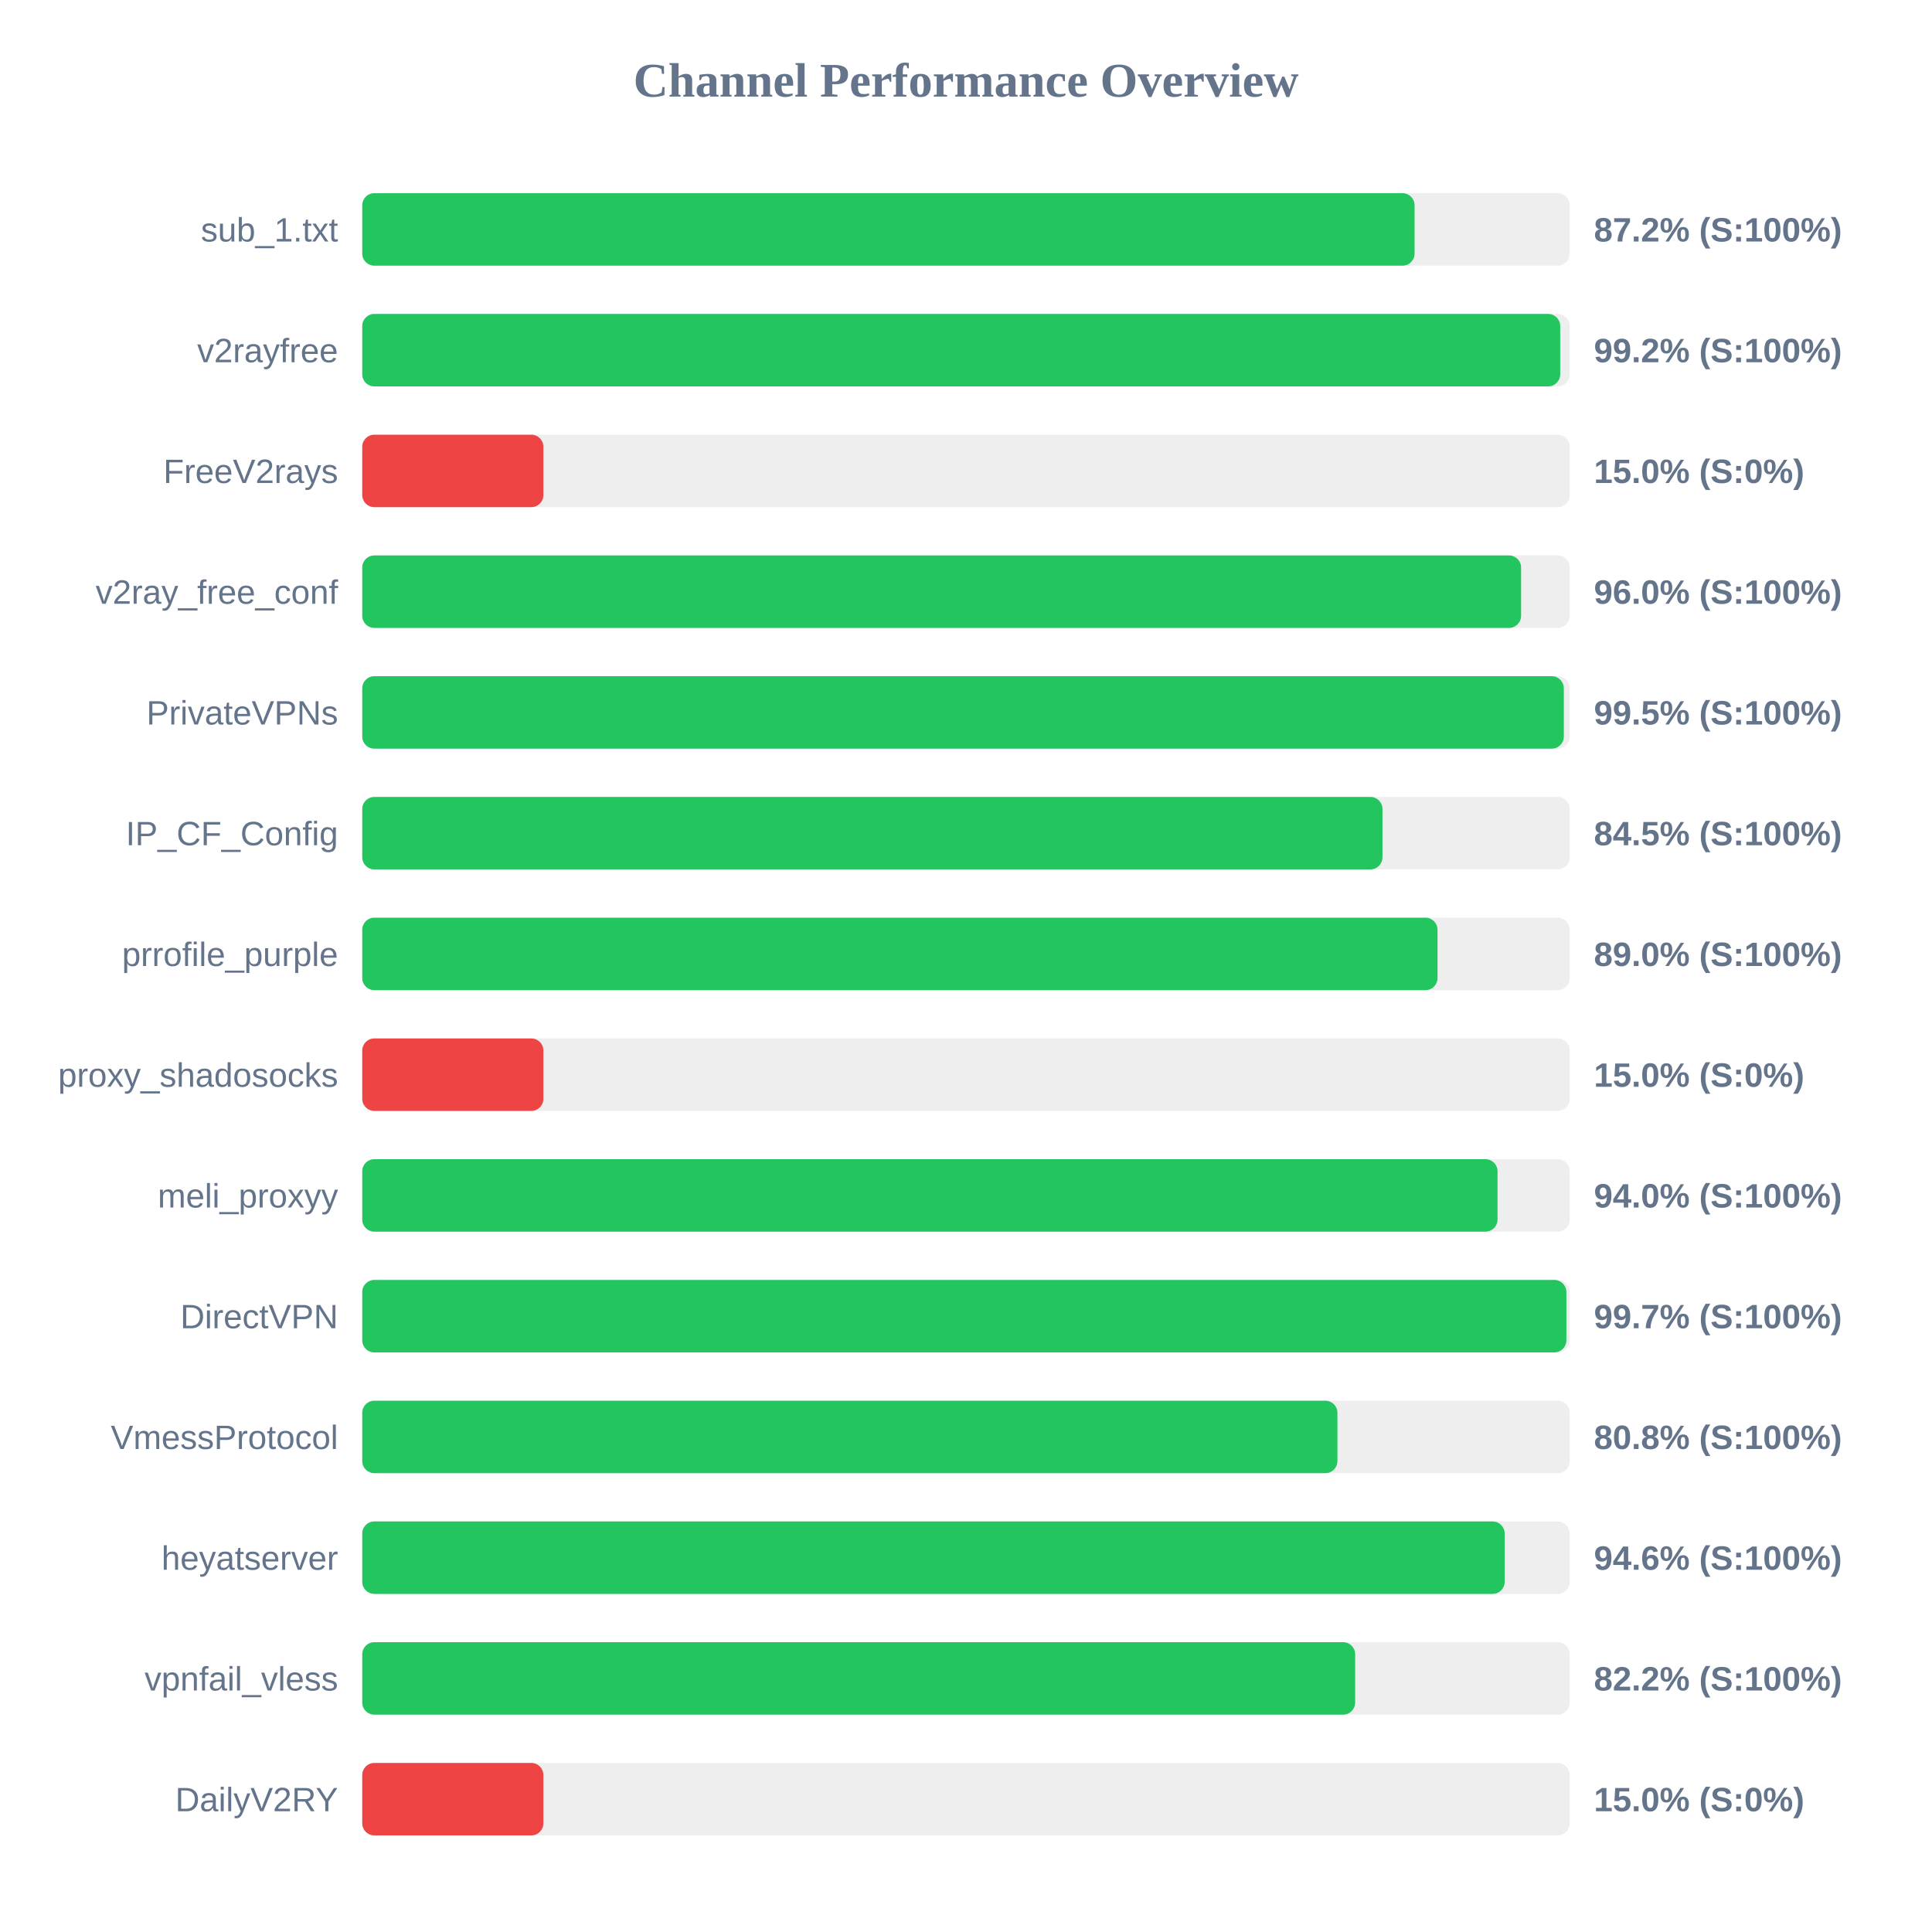
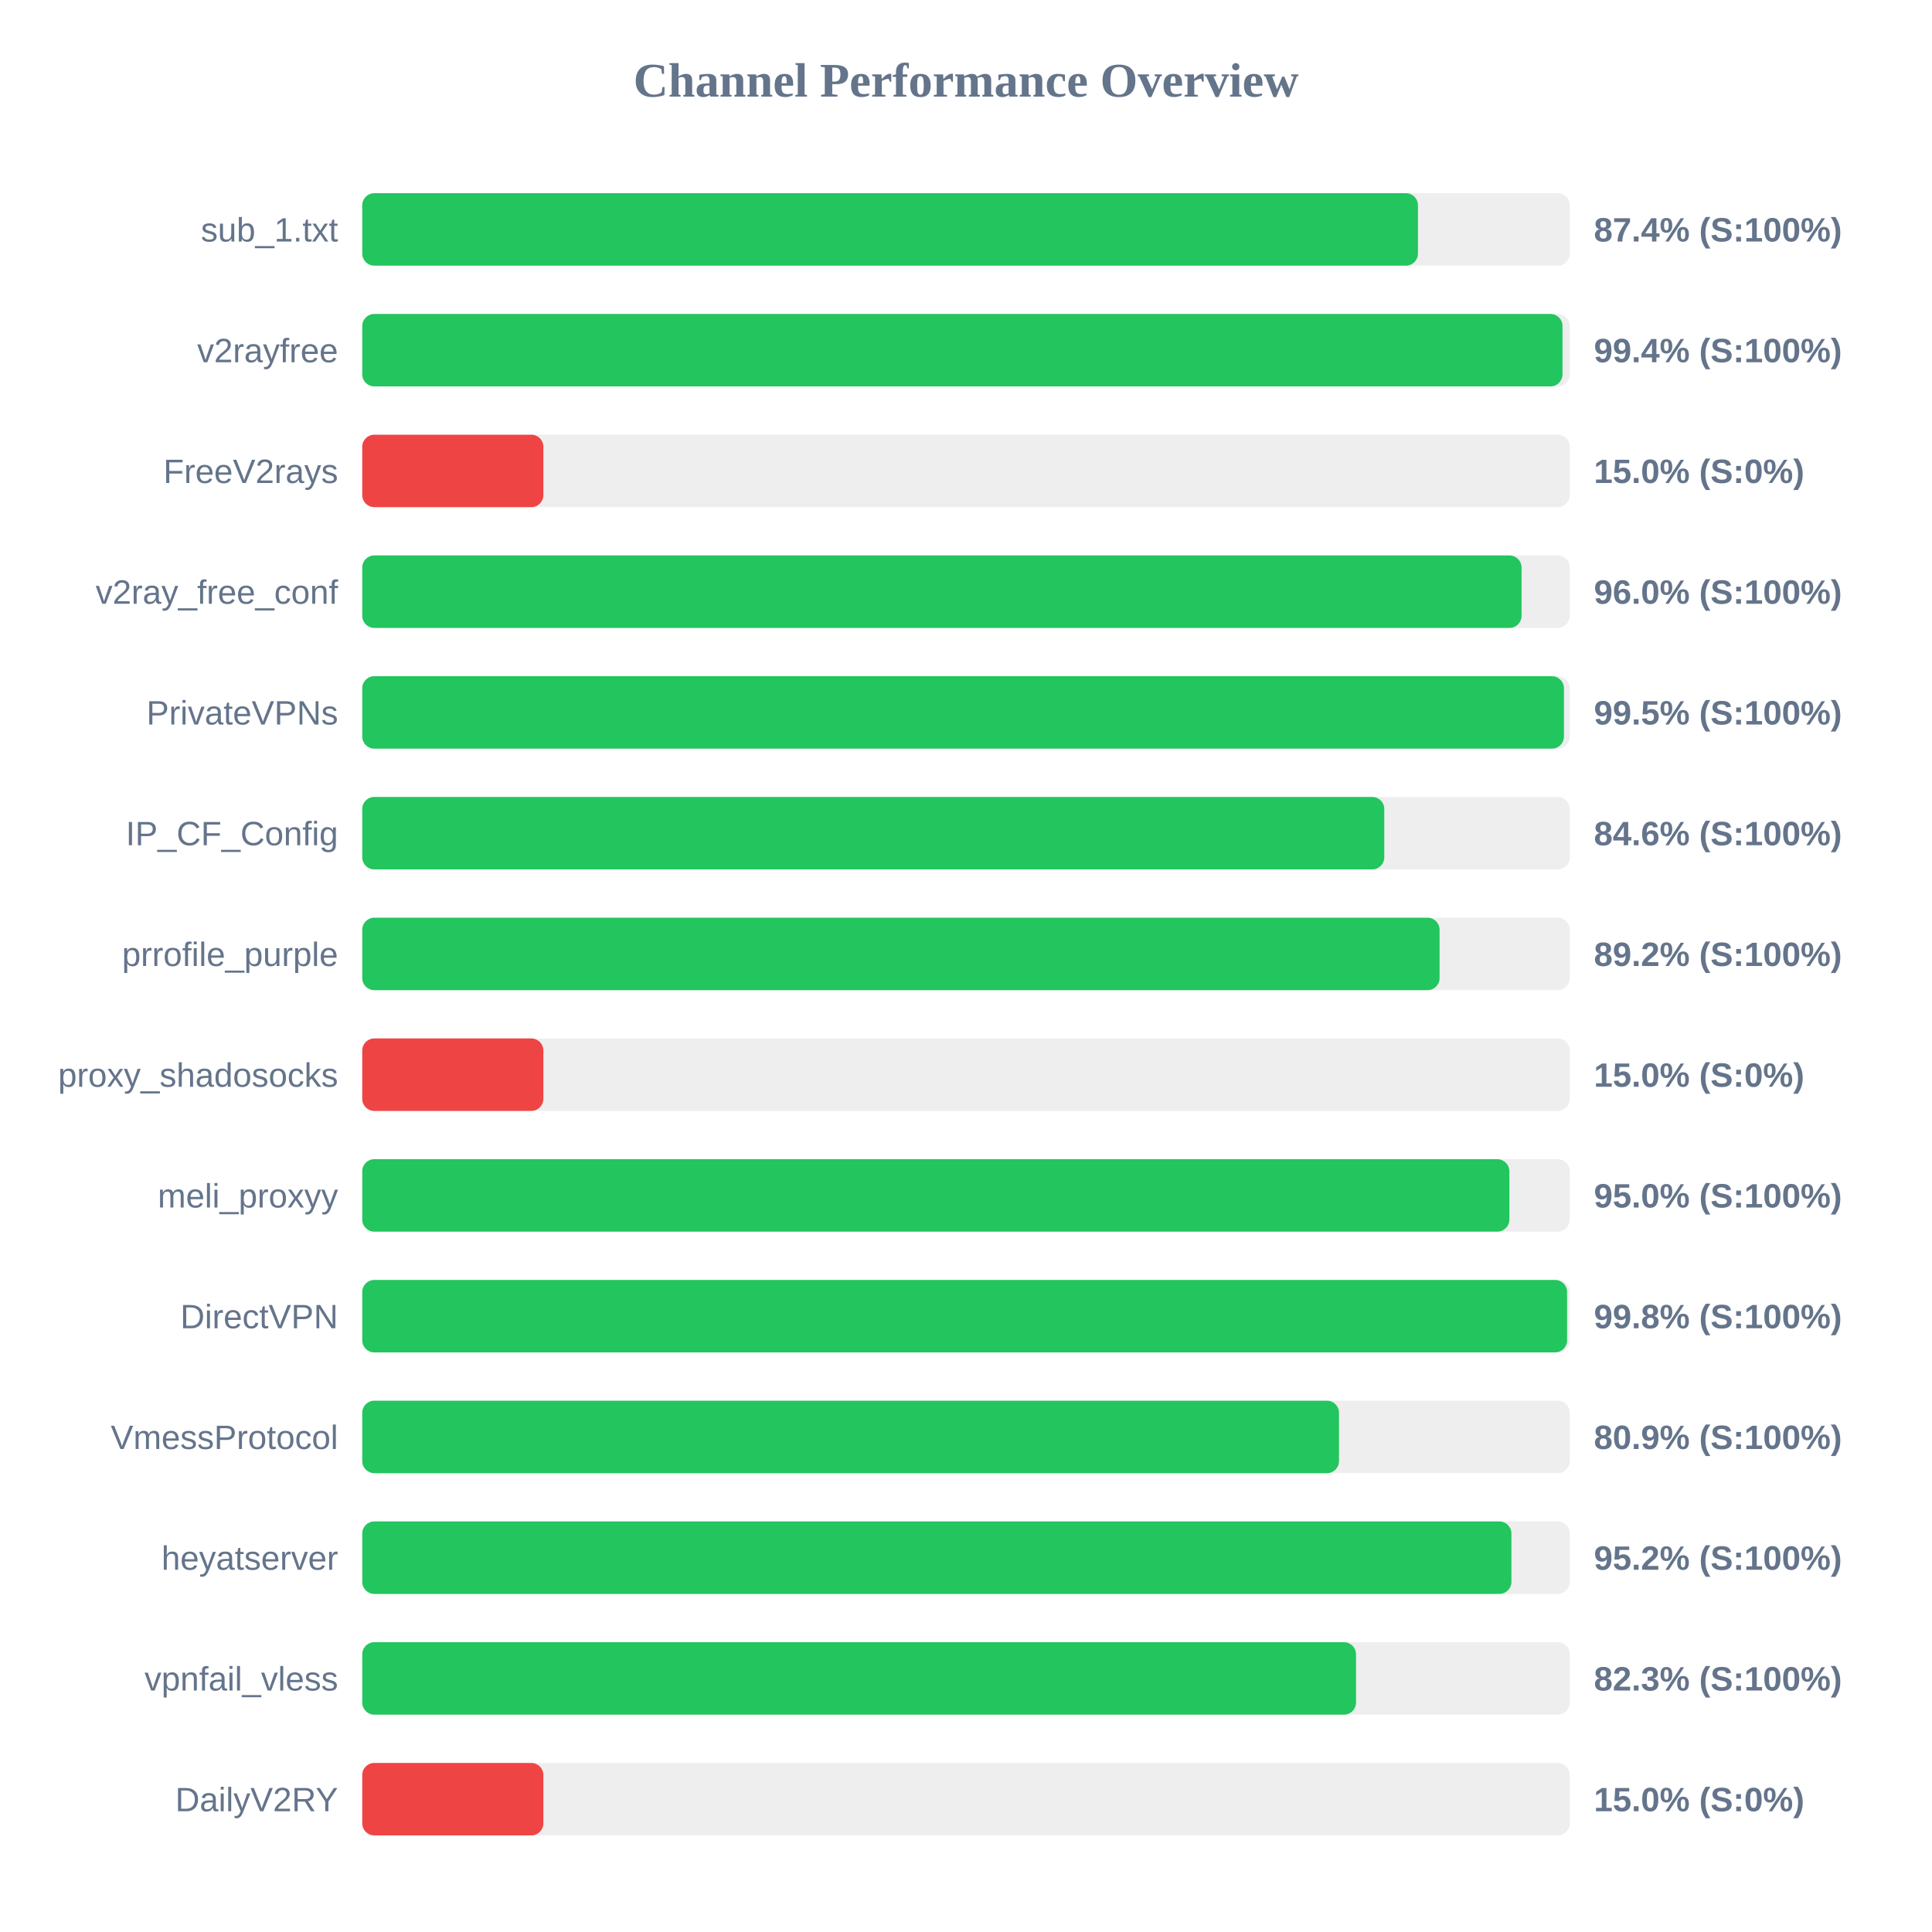
<svg xmlns="http://www.w3.org/2000/svg" width="800" height="800" version="1.1">
  <style>
        .row { font: 14px Arial; fill: #64748b; }
        .score { font: bold 14px Arial; fill: #64748b; }
    </style>
  <text x="400" y="40" text-anchor="middle" font-size="20px" font-weight="bold" fill="#64748b">Channel Performance Overview</text>
  <rect x="150" y="80" width="500" height="30" fill="#eee" rx="5" />
-   <rect x="150" y="80" width="435.75" height="30" fill="#22c55e" rx="5" />
+   <rect x="150" y="80" width="437.15" height="30" fill="#22c55e" rx="5" />
  <text x="140" y="100" text-anchor="end" class="row">sub_1.txt</text>
-   <text x="660" y="100" text-anchor="start" class="score">87.2% (S:100%)</text>
+   <text x="660" y="100" text-anchor="start" class="score">87.4% (S:100%)</text>
  <rect x="150" y="130" width="500" height="30" fill="#eee" rx="5" />
-   <rect x="150" y="130" width="496.05" height="30" fill="#22c55e" rx="5" />
+   <rect x="150" y="130" width="497.0" height="30" fill="#22c55e" rx="5" />
  <text x="140" y="150" text-anchor="end" class="row">v2rayfree</text>
-   <text x="660" y="150" text-anchor="start" class="score">99.2% (S:100%)</text>
+   <text x="660" y="150" text-anchor="start" class="score">99.4% (S:100%)</text>
  <rect x="150" y="180" width="500" height="30" fill="#eee" rx="5" />
  <rect x="150" y="180" width="75.0" height="30" fill="#ef4444" rx="5" />
  <text x="140" y="200" text-anchor="end" class="row">FreeV2rays</text>
  <text x="660" y="200" text-anchor="start" class="score">15.0% (S:0%)</text>
  <rect x="150" y="230" width="500" height="30" fill="#eee" rx="5" />
-   <rect x="150" y="230" width="479.85" height="30" fill="#22c55e" rx="5" />
+   <rect x="150" y="230" width="480.05" height="30" fill="#22c55e" rx="5" />
  <text x="140" y="250" text-anchor="end" class="row">v2ray_free_conf</text>
  <text x="660" y="250" text-anchor="start" class="score">96.0% (S:100%)</text>
  <rect x="150" y="280" width="500" height="30" fill="#eee" rx="5" />
-   <rect x="150" y="280" width="497.55" height="30" fill="#22c55e" rx="5" />
+   <rect x="150" y="280" width="497.6" height="30" fill="#22c55e" rx="5" />
  <text x="140" y="300" text-anchor="end" class="row">PrivateVPNs</text>
  <text x="660" y="300" text-anchor="start" class="score">99.5% (S:100%)</text>
  <rect x="150" y="330" width="500" height="30" fill="#eee" rx="5" />
-   <rect x="150" y="330" width="422.45" height="30" fill="#22c55e" rx="5" />
+   <rect x="150" y="330" width="423.2" height="30" fill="#22c55e" rx="5" />
  <text x="140" y="350" text-anchor="end" class="row">IP_CF_Config</text>
-   <text x="660" y="350" text-anchor="start" class="score">84.5% (S:100%)</text>
+   <text x="660" y="350" text-anchor="start" class="score">84.6% (S:100%)</text>
  <rect x="150" y="380" width="500" height="30" fill="#eee" rx="5" />
-   <rect x="150" y="380" width="445.25" height="30" fill="#22c55e" rx="5" />
+   <rect x="150" y="380" width="446.1" height="30" fill="#22c55e" rx="5" />
  <text x="140" y="400" text-anchor="end" class="row">prrofile_purple</text>
-   <text x="660" y="400" text-anchor="start" class="score">89.0% (S:100%)</text>
+   <text x="660" y="400" text-anchor="start" class="score">89.2% (S:100%)</text>
  <rect x="150" y="430" width="500" height="30" fill="#eee" rx="5" />
  <rect x="150" y="430" width="75.0" height="30" fill="#ef4444" rx="5" />
  <text x="140" y="450" text-anchor="end" class="row">proxy_shadosocks</text>
  <text x="660" y="450" text-anchor="start" class="score">15.0% (S:0%)</text>
  <rect x="150" y="480" width="500" height="30" fill="#eee" rx="5" />
-   <rect x="150" y="480" width="470.1" height="30" fill="#22c55e" rx="5" />
+   <rect x="150" y="480" width="475.0" height="30" fill="#22c55e" rx="5" />
  <text x="140" y="500" text-anchor="end" class="row">meli_proxyy</text>
-   <text x="660" y="500" text-anchor="start" class="score">94.0% (S:100%)</text>
+   <text x="660" y="500" text-anchor="start" class="score">95.0% (S:100%)</text>
  <rect x="150" y="530" width="500" height="30" fill="#eee" rx="5" />
-   <rect x="150" y="530" width="498.6" height="30" fill="#22c55e" rx="5" />
+   <rect x="150" y="530" width="498.9" height="30" fill="#22c55e" rx="5" />
  <text x="140" y="550" text-anchor="end" class="row">DirectVPN</text>
-   <text x="660" y="550" text-anchor="start" class="score">99.7% (S:100%)</text>
+   <text x="660" y="550" text-anchor="start" class="score">99.8% (S:100%)</text>
  <rect x="150" y="580" width="500" height="30" fill="#eee" rx="5" />
-   <rect x="150" y="580" width="403.8" height="30" fill="#22c55e" rx="5" />
+   <rect x="150" y="580" width="404.45" height="30" fill="#22c55e" rx="5" />
  <text x="140" y="600" text-anchor="end" class="row">VmessProtocol</text>
-   <text x="660" y="600" text-anchor="start" class="score">80.8% (S:100%)</text>
+   <text x="660" y="600" text-anchor="start" class="score">80.9% (S:100%)</text>
  <rect x="150" y="630" width="500" height="30" fill="#eee" rx="5" />
-   <rect x="150" y="630" width="473.05" height="30" fill="#22c55e" rx="5" />
+   <rect x="150" y="630" width="475.85" height="30" fill="#22c55e" rx="5" />
  <text x="140" y="650" text-anchor="end" class="row">heyatserver</text>
-   <text x="660" y="650" text-anchor="start" class="score">94.6% (S:100%)</text>
+   <text x="660" y="650" text-anchor="start" class="score">95.2% (S:100%)</text>
  <rect x="150" y="680" width="500" height="30" fill="#eee" rx="5" />
-   <rect x="150" y="680" width="411.15" height="30" fill="#22c55e" rx="5" />
+   <rect x="150" y="680" width="411.5" height="30" fill="#22c55e" rx="5" />
  <text x="140" y="700" text-anchor="end" class="row">vpnfail_vless</text>
-   <text x="660" y="700" text-anchor="start" class="score">82.2% (S:100%)</text>
+   <text x="660" y="700" text-anchor="start" class="score">82.3% (S:100%)</text>
  <rect x="150" y="730" width="500" height="30" fill="#eee" rx="5" />
  <rect x="150" y="730" width="75.0" height="30" fill="#ef4444" rx="5" />
  <text x="140" y="750" text-anchor="end" class="row">DailyV2RY</text>
  <text x="660" y="750" text-anchor="start" class="score">15.0% (S:0%)</text>
</svg>
